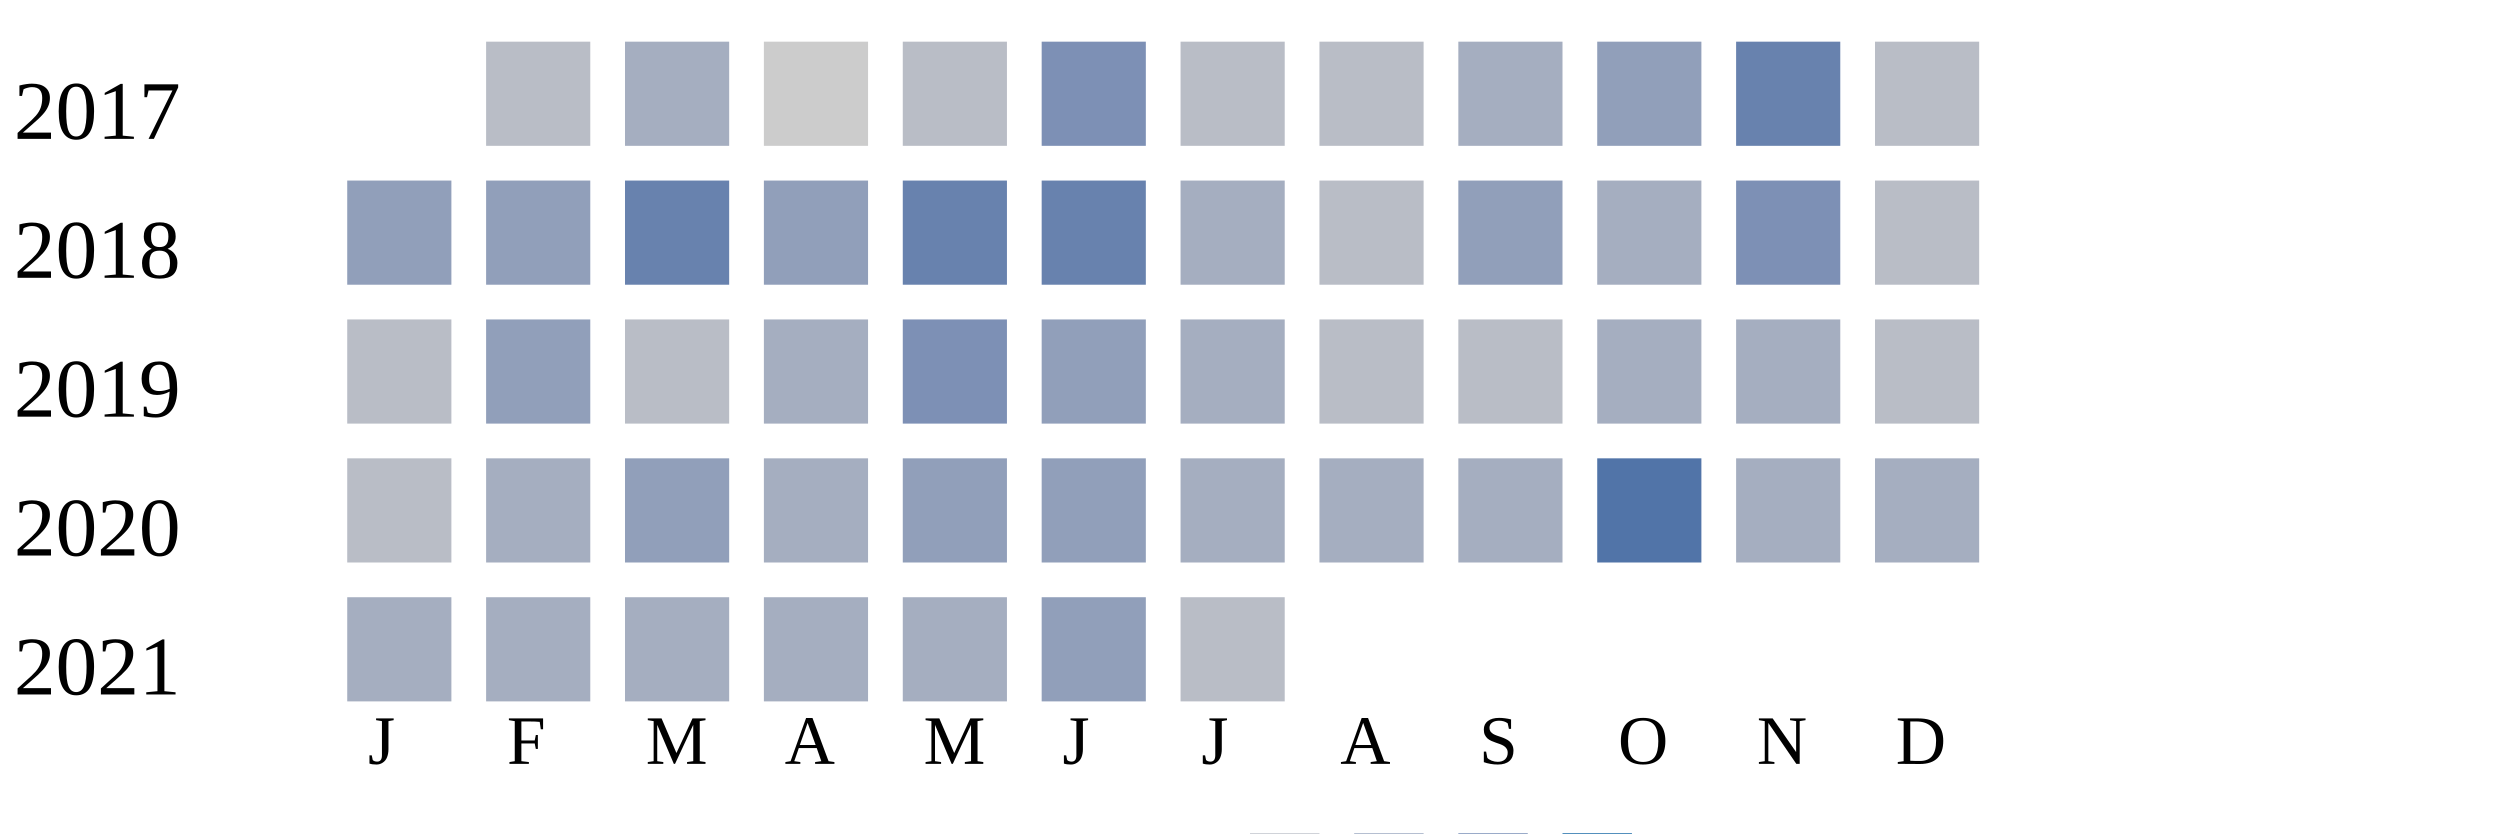
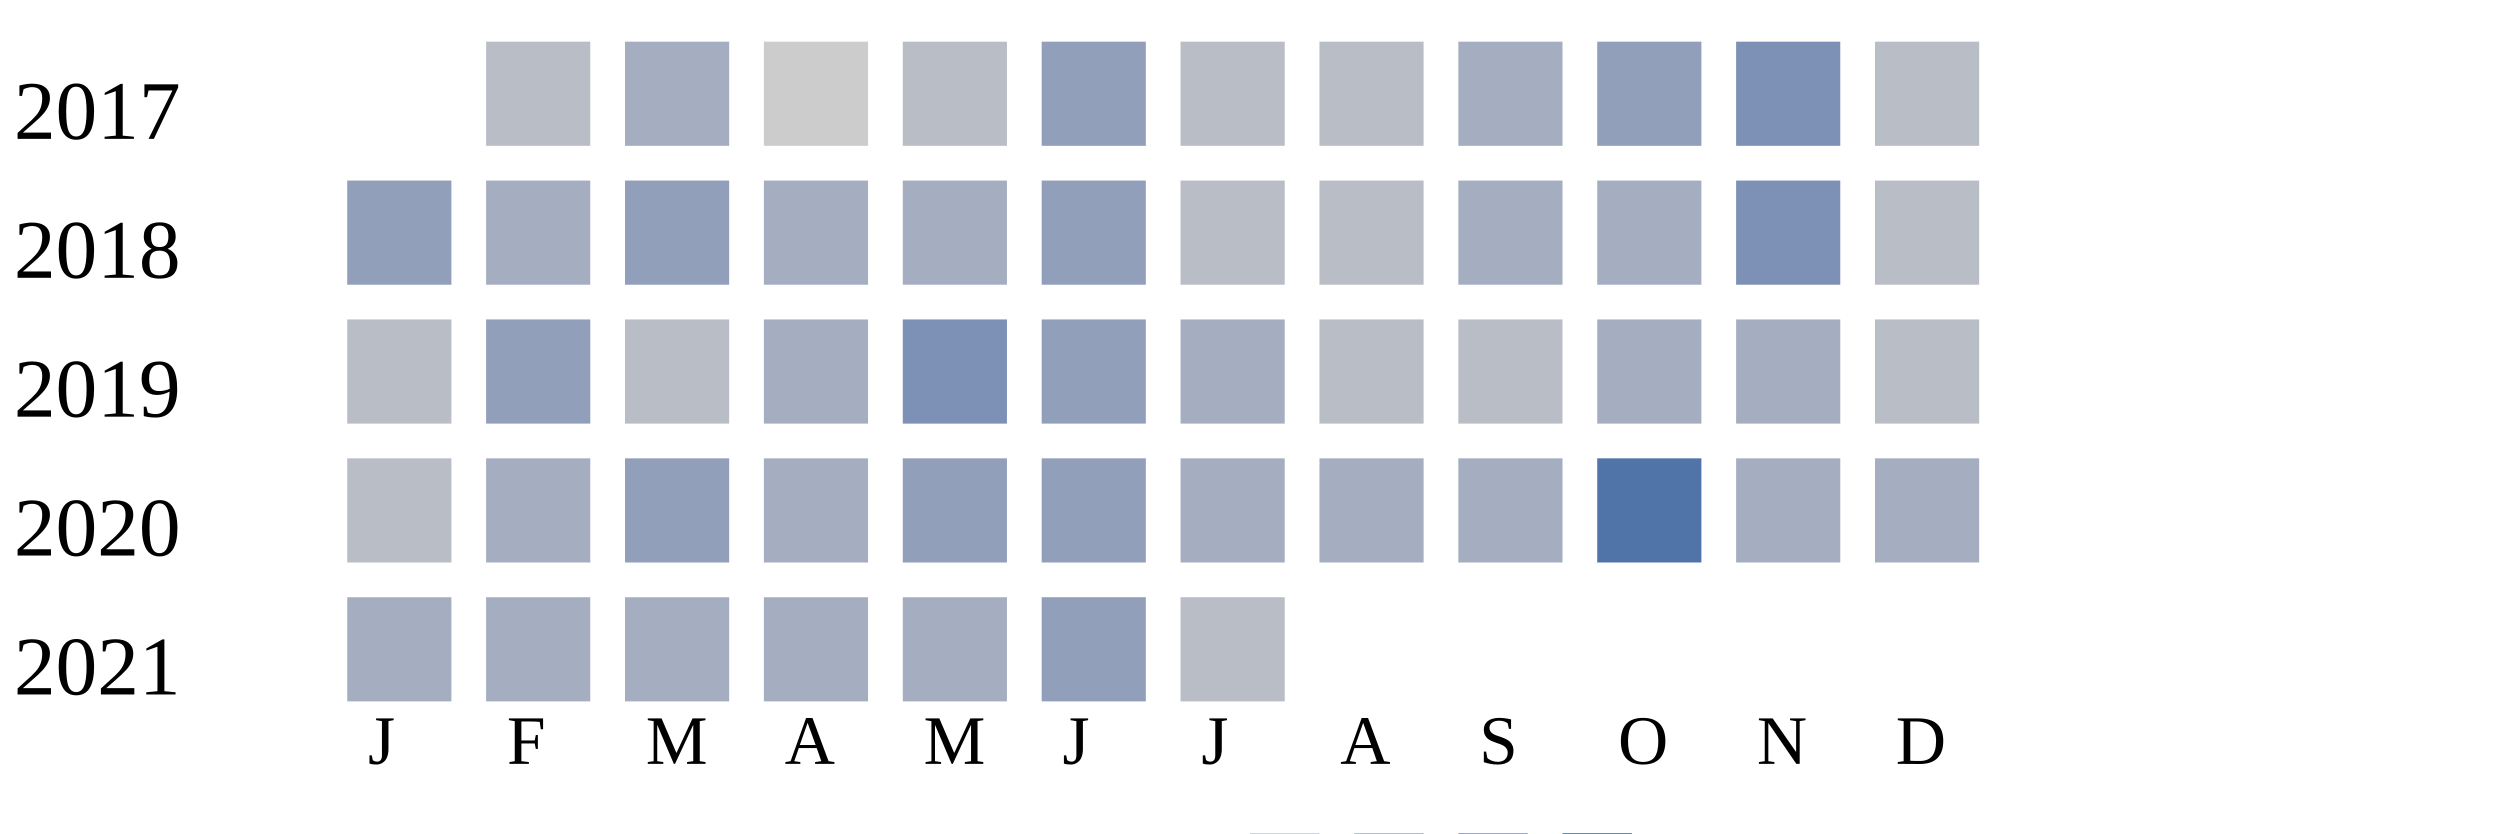
<svg xmlns="http://www.w3.org/2000/svg" width="360" height="120">
  <g transform="translate(0 0)">
    <text x="2" y="20">2017</text>
    <rect x="70" y="6" width="15" height="15" fill="#b9bdc6" />
    <rect x="90" y="6" width="15" height="15" fill="#a5aec0" />
    <rect x="110" y="6" width="15" height="15" fill="#cccccc" />
    <rect x="130" y="6" width="15" height="15" fill="#b9bdc6" />
-     <rect x="150" y="6" width="15" height="15" fill="#7d90b5" />
+     <rect x="150" y="6" width="15" height="15" fill="#919fba" />
    <rect x="170" y="6" width="15" height="15" fill="#b9bdc6" />
    <rect x="190" y="6" width="15" height="15" fill="#b9bdc6" />
    <rect x="210" y="6" width="15" height="15" fill="#a5aec0" />
    <rect x="230" y="6" width="15" height="15" fill="#919fba" />
-     <rect x="250" y="6" width="15" height="15" fill="#6882ae" />
+     <rect x="250" y="6" width="15" height="15" fill="#7d90b5" />
    <rect x="270" y="6" width="15" height="15" fill="#b9bdc6" />
  </g>
  <g transform="translate(0 20)">
    <text x="2" y="20">2018</text>
    <rect x="50" y="6" width="15" height="15" fill="#919fba" />
-     <rect x="70" y="6" width="15" height="15" fill="#919fba" />
-     <rect x="90" y="6" width="15" height="15" fill="#6882ae" />
-     <rect x="110" y="6" width="15" height="15" fill="#919fba" />
-     <rect x="130" y="6" width="15" height="15" fill="#6882ae" />
-     <rect x="150" y="6" width="15" height="15" fill="#6882ae" />
-     <rect x="170" y="6" width="15" height="15" fill="#a5aec0" />
+     <rect x="70" y="6" width="15" height="15" fill="#a5aec0" />
+     <rect x="90" y="6" width="15" height="15" fill="#919fba" />
+     <rect x="110" y="6" width="15" height="15" fill="#a5aec0" />
+     <rect x="130" y="6" width="15" height="15" fill="#a5aec0" />
+     <rect x="150" y="6" width="15" height="15" fill="#919fba" />
+     <rect x="170" y="6" width="15" height="15" fill="#b9bdc6" />
    <rect x="190" y="6" width="15" height="15" fill="#b9bdc6" />
-     <rect x="210" y="6" width="15" height="15" fill="#919fba" />
+     <rect x="210" y="6" width="15" height="15" fill="#a5aec0" />
    <rect x="230" y="6" width="15" height="15" fill="#a5aec0" />
    <rect x="250" y="6" width="15" height="15" fill="#7d90b5" />
    <rect x="270" y="6" width="15" height="15" fill="#b9bdc6" />
  </g>
  <g transform="translate(0 40)">
    <text x="2" y="20">2019</text>
    <rect x="50" y="6" width="15" height="15" fill="#b9bdc6" />
    <rect x="70" y="6" width="15" height="15" fill="#919fba" />
    <rect x="90" y="6" width="15" height="15" fill="#b9bdc6" />
    <rect x="110" y="6" width="15" height="15" fill="#a5aec0" />
    <rect x="130" y="6" width="15" height="15" fill="#7d90b5" />
    <rect x="150" y="6" width="15" height="15" fill="#919fba" />
    <rect x="170" y="6" width="15" height="15" fill="#a5aec0" />
    <rect x="190" y="6" width="15" height="15" fill="#b9bdc6" />
    <rect x="210" y="6" width="15" height="15" fill="#b9bdc6" />
    <rect x="230" y="6" width="15" height="15" fill="#a5aec0" />
    <rect x="250" y="6" width="15" height="15" fill="#a5aec0" />
    <rect x="270" y="6" width="15" height="15" fill="#b9bdc6" />
  </g>
  <g transform="translate(0 60)">
    <text x="2" y="20">2020</text>
    <rect x="50" y="6" width="15" height="15" fill="#b9bdc6" />
    <rect x="70" y="6" width="15" height="15" fill="#a5aec0" />
    <rect x="90" y="6" width="15" height="15" fill="#919fba" />
    <rect x="110" y="6" width="15" height="15" fill="#a5aec0" />
    <rect x="130" y="6" width="15" height="15" fill="#919fba" />
    <rect x="150" y="6" width="15" height="15" fill="#919fba" />
    <rect x="170" y="6" width="15" height="15" fill="#a5aec0" />
    <rect x="190" y="6" width="15" height="15" fill="#a5aec0" />
    <rect x="210" y="6" width="15" height="15" fill="#a5aec0" />
    <rect x="230" y="6" width="15" height="15" fill="#5174a8" />
    <rect x="250" y="6" width="15" height="15" fill="#a5aec0" />
    <rect x="270" y="6" width="15" height="15" fill="#a5aec0" />
  </g>
  <g transform="translate(0 80)">
    <text x="2" y="20">2021</text>
    <rect x="50" y="6" width="15" height="15" fill="#a5aec0" />
    <rect x="70" y="6" width="15" height="15" fill="#a5aec0" />
    <rect x="90" y="6" width="15" height="15" fill="#a5aec0" />
    <rect x="110" y="6" width="15" height="15" fill="#a5aec0" />
    <rect x="130" y="6" width="15" height="15" fill="#a5aec0" />
    <rect x="150" y="6" width="15" height="15" fill="#919fba" />
    <rect x="170" y="6" width="15" height="15" fill="#b9bdc6" />
  </g>
  <text style="font-size: 10px; text-align: center" x="53" y="110">J</text>
  <text style="font-size: 10px; text-align: center" x="73" y="110">F</text>
  <text style="font-size: 10px; text-align: center" x="93" y="110">M</text>
  <text style="font-size: 10px; text-align: center" x="113" y="110">A</text>
  <text style="font-size: 10px; text-align: center" x="133" y="110">M</text>
  <text style="font-size: 10px; text-align: center" x="153" y="110">J</text>
  <text style="font-size: 10px; text-align: center" x="173" y="110">J</text>
  <text style="font-size: 10px; text-align: center" x="193" y="110">A</text>
  <text style="font-size: 10px; text-align: center" x="213" y="110">S</text>
  <text style="font-size: 10px; text-align: center" x="233" y="110">O</text>
  <text style="font-size: 10px; text-align: center" x="253" y="110">N</text>
  <text style="font-size: 10px; text-align: center" x="273" y="110">D</text>
  <text style="font-size: 10px;" x="155" y="129">Less</text>
  <rect fill="#b9bdc6" width="10" height="10" x="180" y="120" />
  <rect fill="#919fba" width="10" height="10" x="195" y="120" />
  <rect fill="#6882ae" width="10" height="10" x="210" y="120" />
  <rect fill="#005a9c" width="10" height="10" x="225" y="120" />
  <text x="240" y="129" style="font-size: 10px;">More</text>
</svg>
